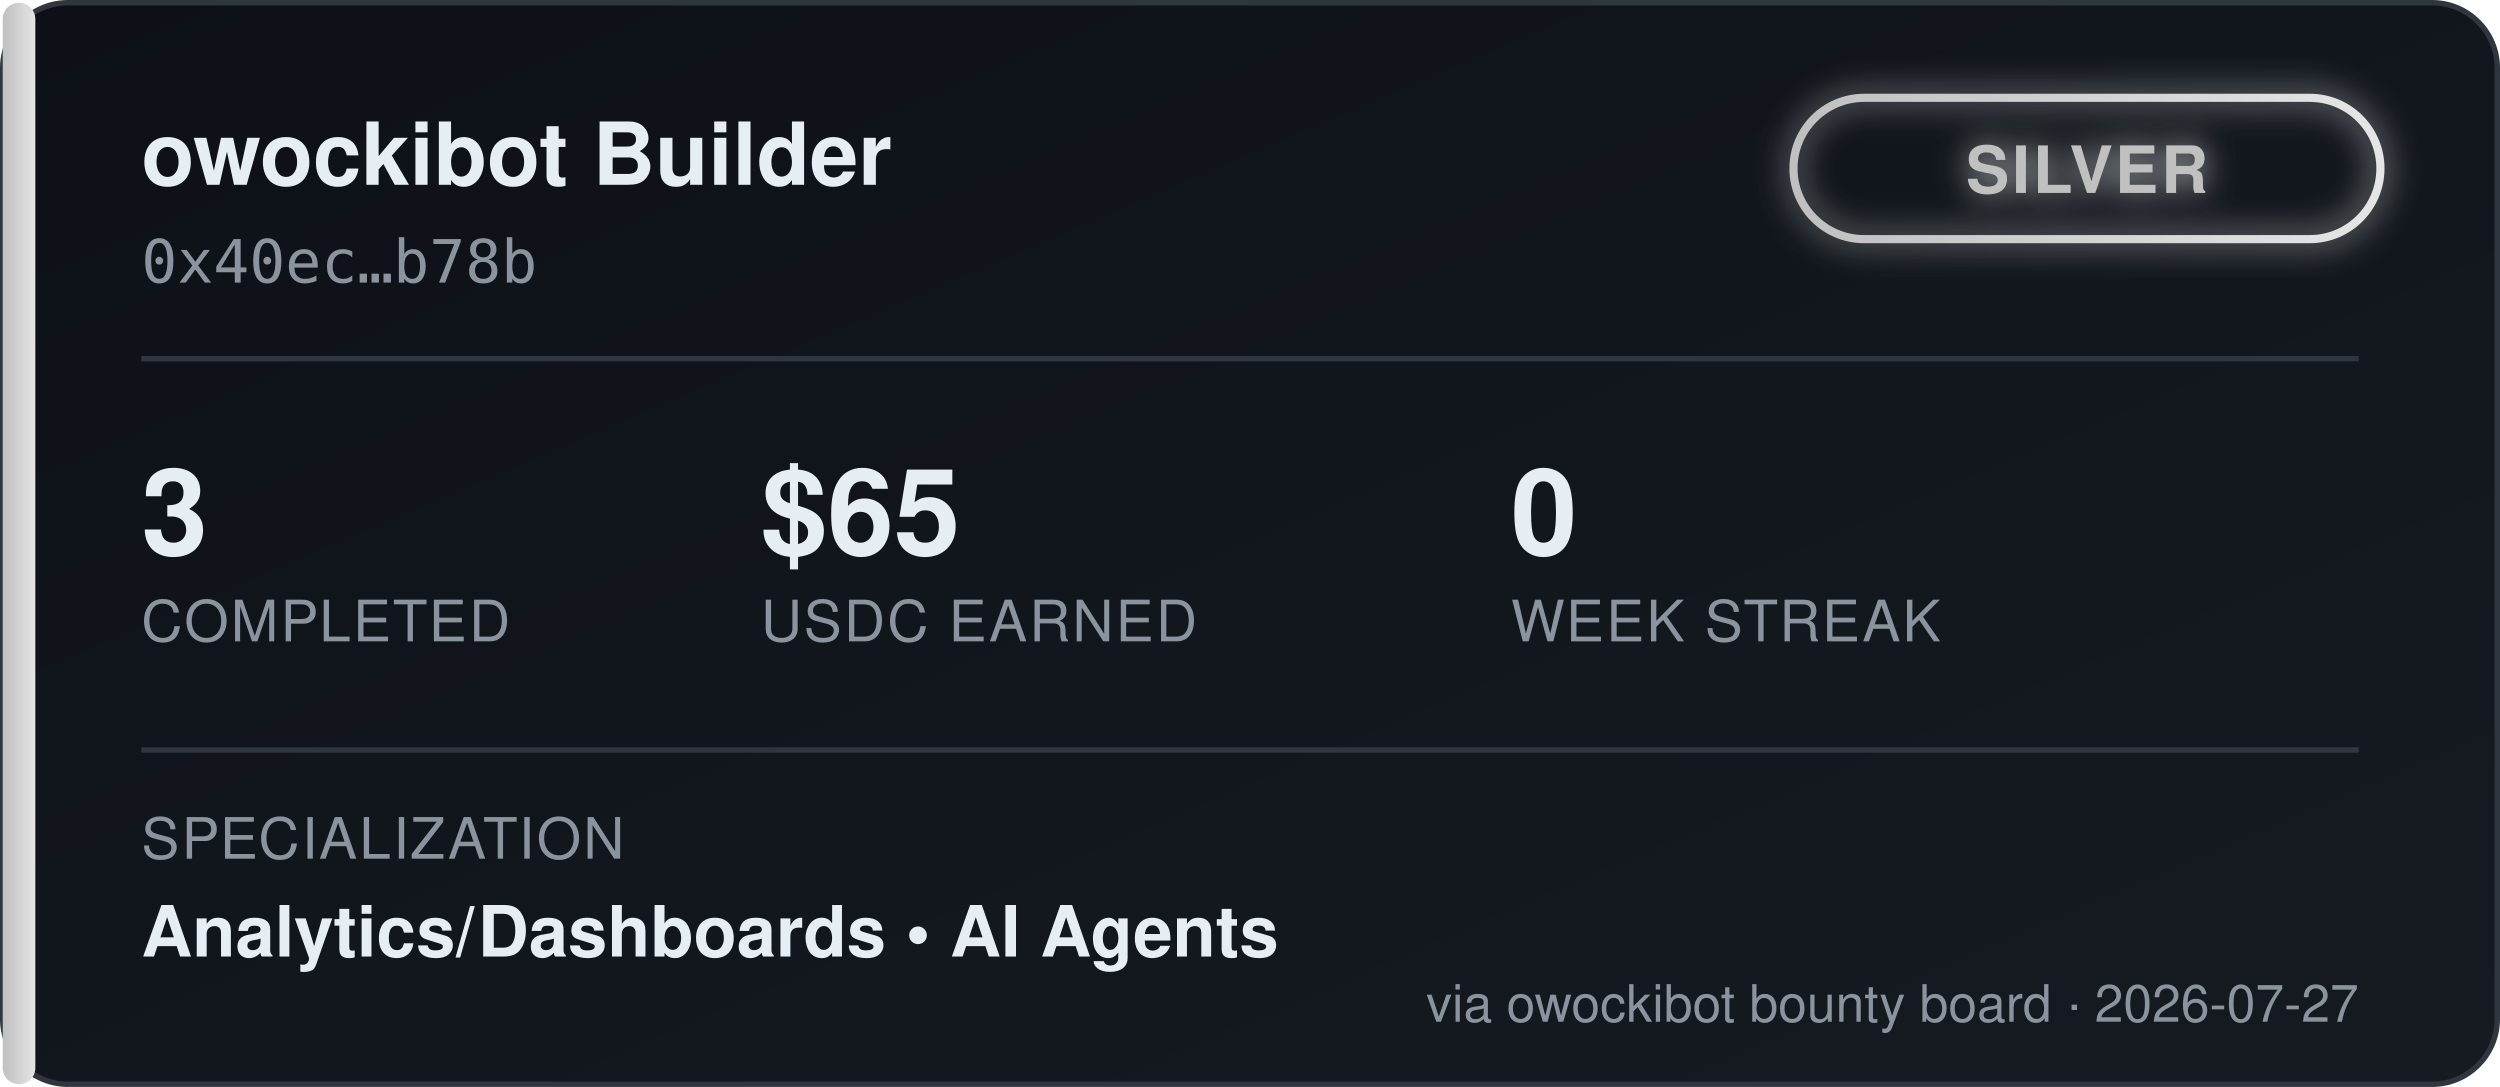
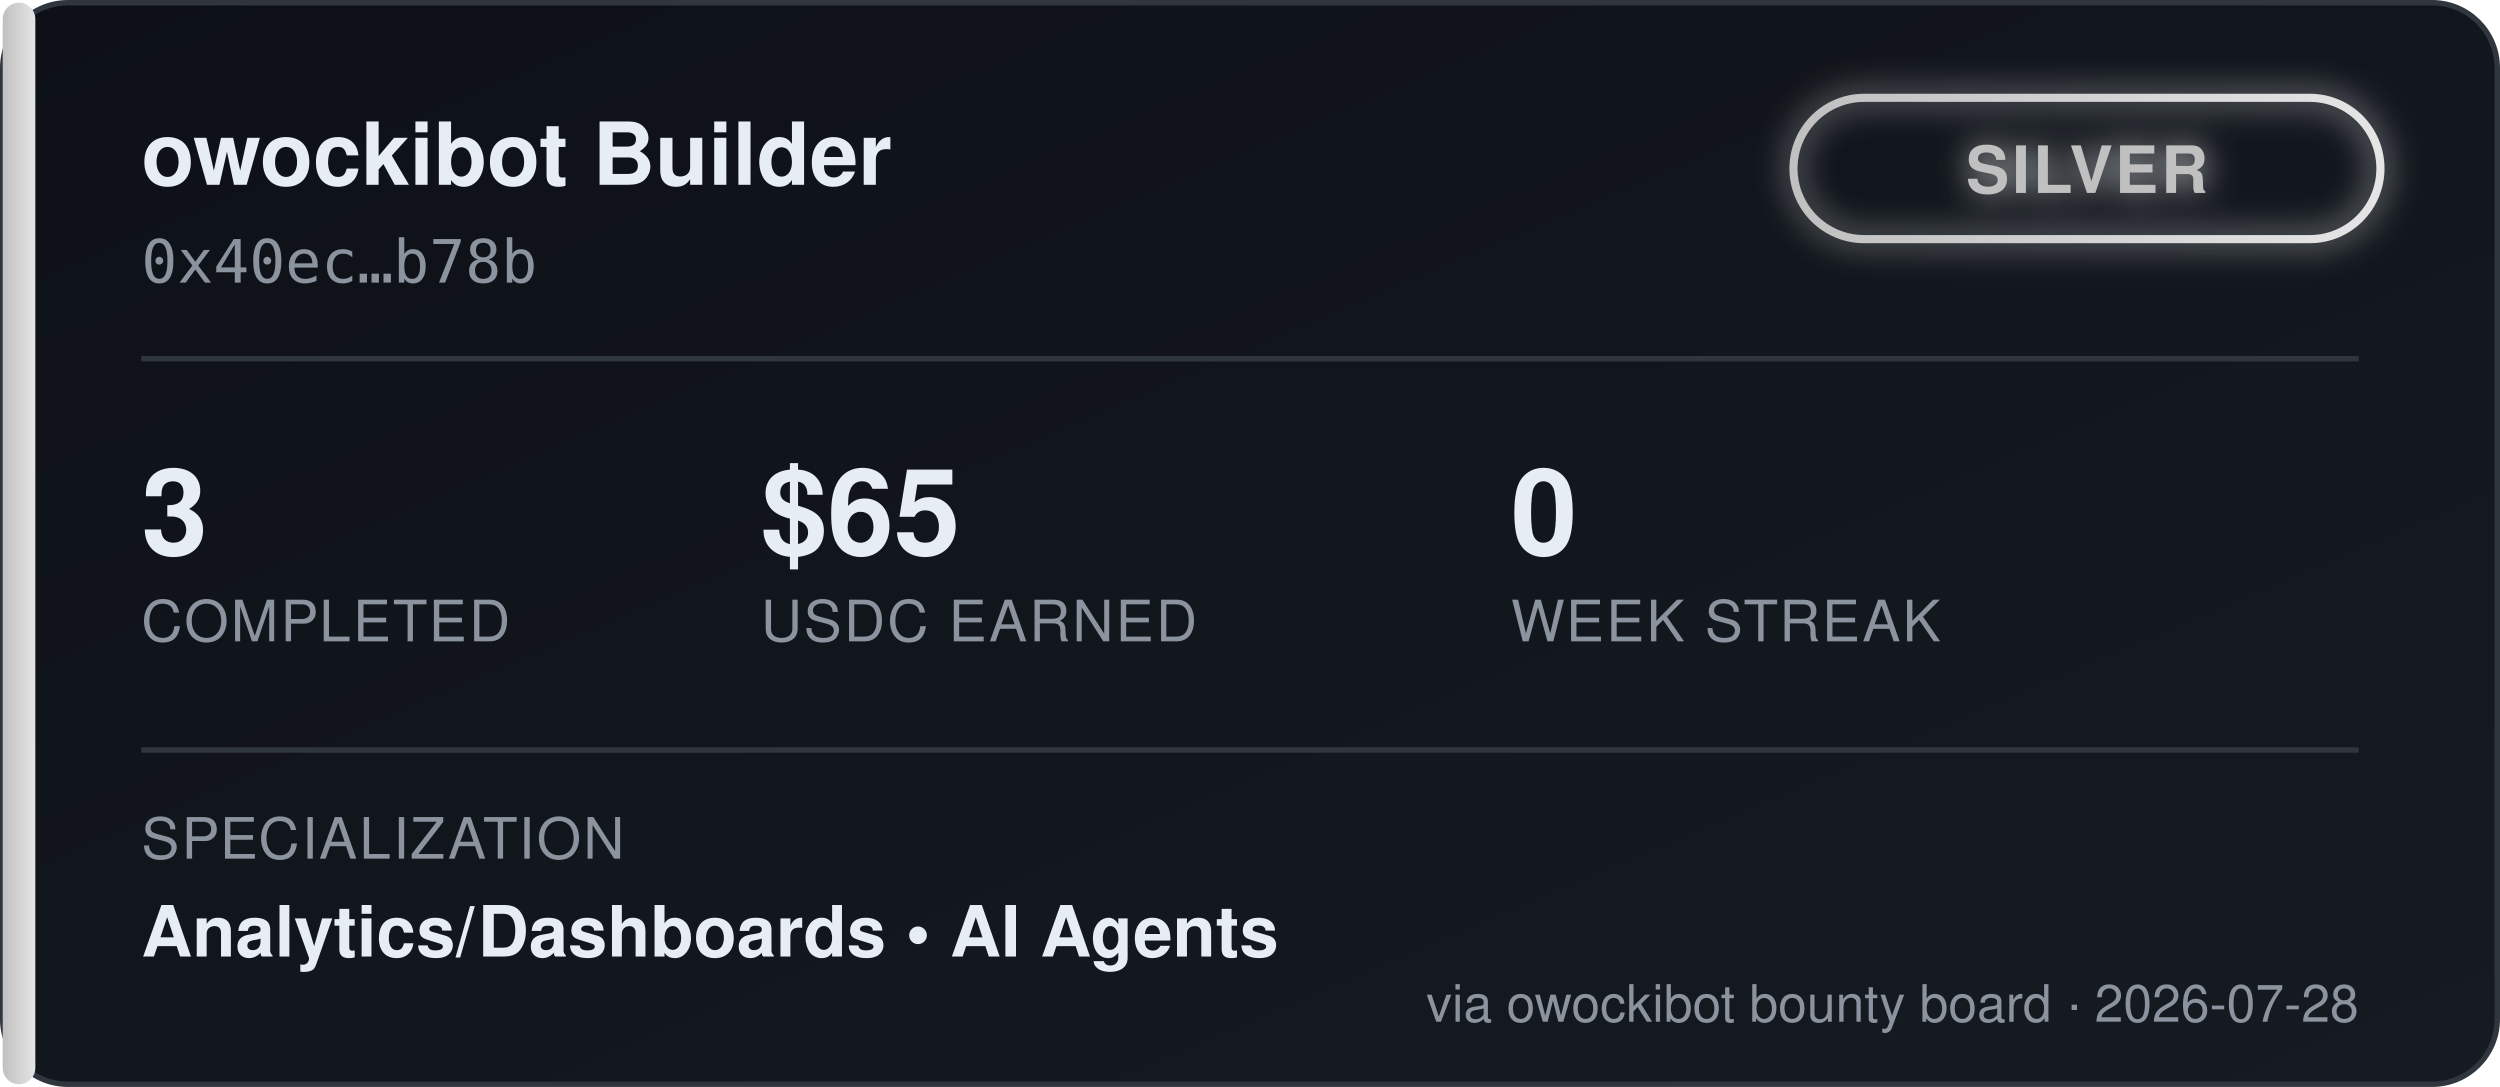
<svg xmlns="http://www.w3.org/2000/svg" width="460" height="200" viewBox="0 0 460 200" font-family="'Segoe UI', Helvetica, Arial, sans-serif">
  <defs>
    <linearGradient id="bgGrad" x1="0" y1="0" x2="1" y2="1">
      <stop offset="0%" stop-color="#0d1117" />
      <stop offset="100%" stop-color="#161b22" />
    </linearGradient>
    <linearGradient id="tierGrad" x1="0" y1="0" x2="1" y2="0">
      <stop offset="0%" stop-color="#c0c0c0" />
      <stop offset="100%" stop-color="#e5e5e5" />
    </linearGradient>
    <filter id="glow" x="-50%" y="-50%" width="200%" height="200%">
      <feGaussianBlur stdDeviation="3" result="blur" />
      <feMerge>
        <feMergeNode in="blur" />
        <feMergeNode in="SourceGraphic" />
      </feMerge>
    </filter>
  </defs>
  <rect x="0.5" y="0.5" width="459" height="199" rx="12" fill="url(#bgGrad)" stroke="#30363d" />
  <rect x="0.5" y="0.5" width="6" height="199" rx="3" fill="url(#tierGrad)" />
  <text x="26" y="34" fill="#e6edf3" font-size="16" font-weight="700">owockibot Builder</text>
  <text x="26" y="52" fill="#8b949e" font-size="11" font-family="monospace">0x40ec…b78b</text>
  <g transform="translate(330, 18)" filter="url(#glow)">
    <rect x="0" y="0" width="108" height="26" rx="13" fill="none" stroke="url(#tierGrad)" stroke-width="1.5" />
    <text x="54" y="17.5" fill="#c0c0c0" font-size="12" font-weight="700" text-anchor="middle" letter-spacing="0.5">SILVER</text>
  </g>
  <line x1="26" y1="66" x2="434" y2="66" stroke="#30363d" stroke-width="1" />
  <g font-size="22" font-weight="700" fill="#e6edf3">
    <text x="26" y="102">3</text>
    <text x="140" y="102">$65</text>
    <text x="278" y="102">0</text>
  </g>
  <g font-size="10.5" fill="#8b949e" letter-spacing="0.4">
    <text x="26" y="118">COMPLETED</text>
    <text x="140" y="118">USDC EARNED</text>
    <text x="278" y="118">WEEK STREAK</text>
  </g>
  <line x1="26" y1="138" x2="434" y2="138" stroke="#30363d" stroke-width="1" />
  <text x="26" y="158" fill="#8b949e" font-size="10.5" letter-spacing="0.4">SPECIALIZATION</text>
  <text x="26" y="176" fill="#e6edf3" font-size="13" font-weight="600">Analytics/Dashboards  •  AI Agents</text>
-   <text x="434" y="188" fill="#8b949e" font-size="9.5" text-anchor="end">via owockibot bounty board · 2026-07-27</text>
+   <text x="434" y="188" fill="#8b949e" font-size="9.5" text-anchor="end">via owockibot bounty board · 2026-07-28</text>
</svg>
